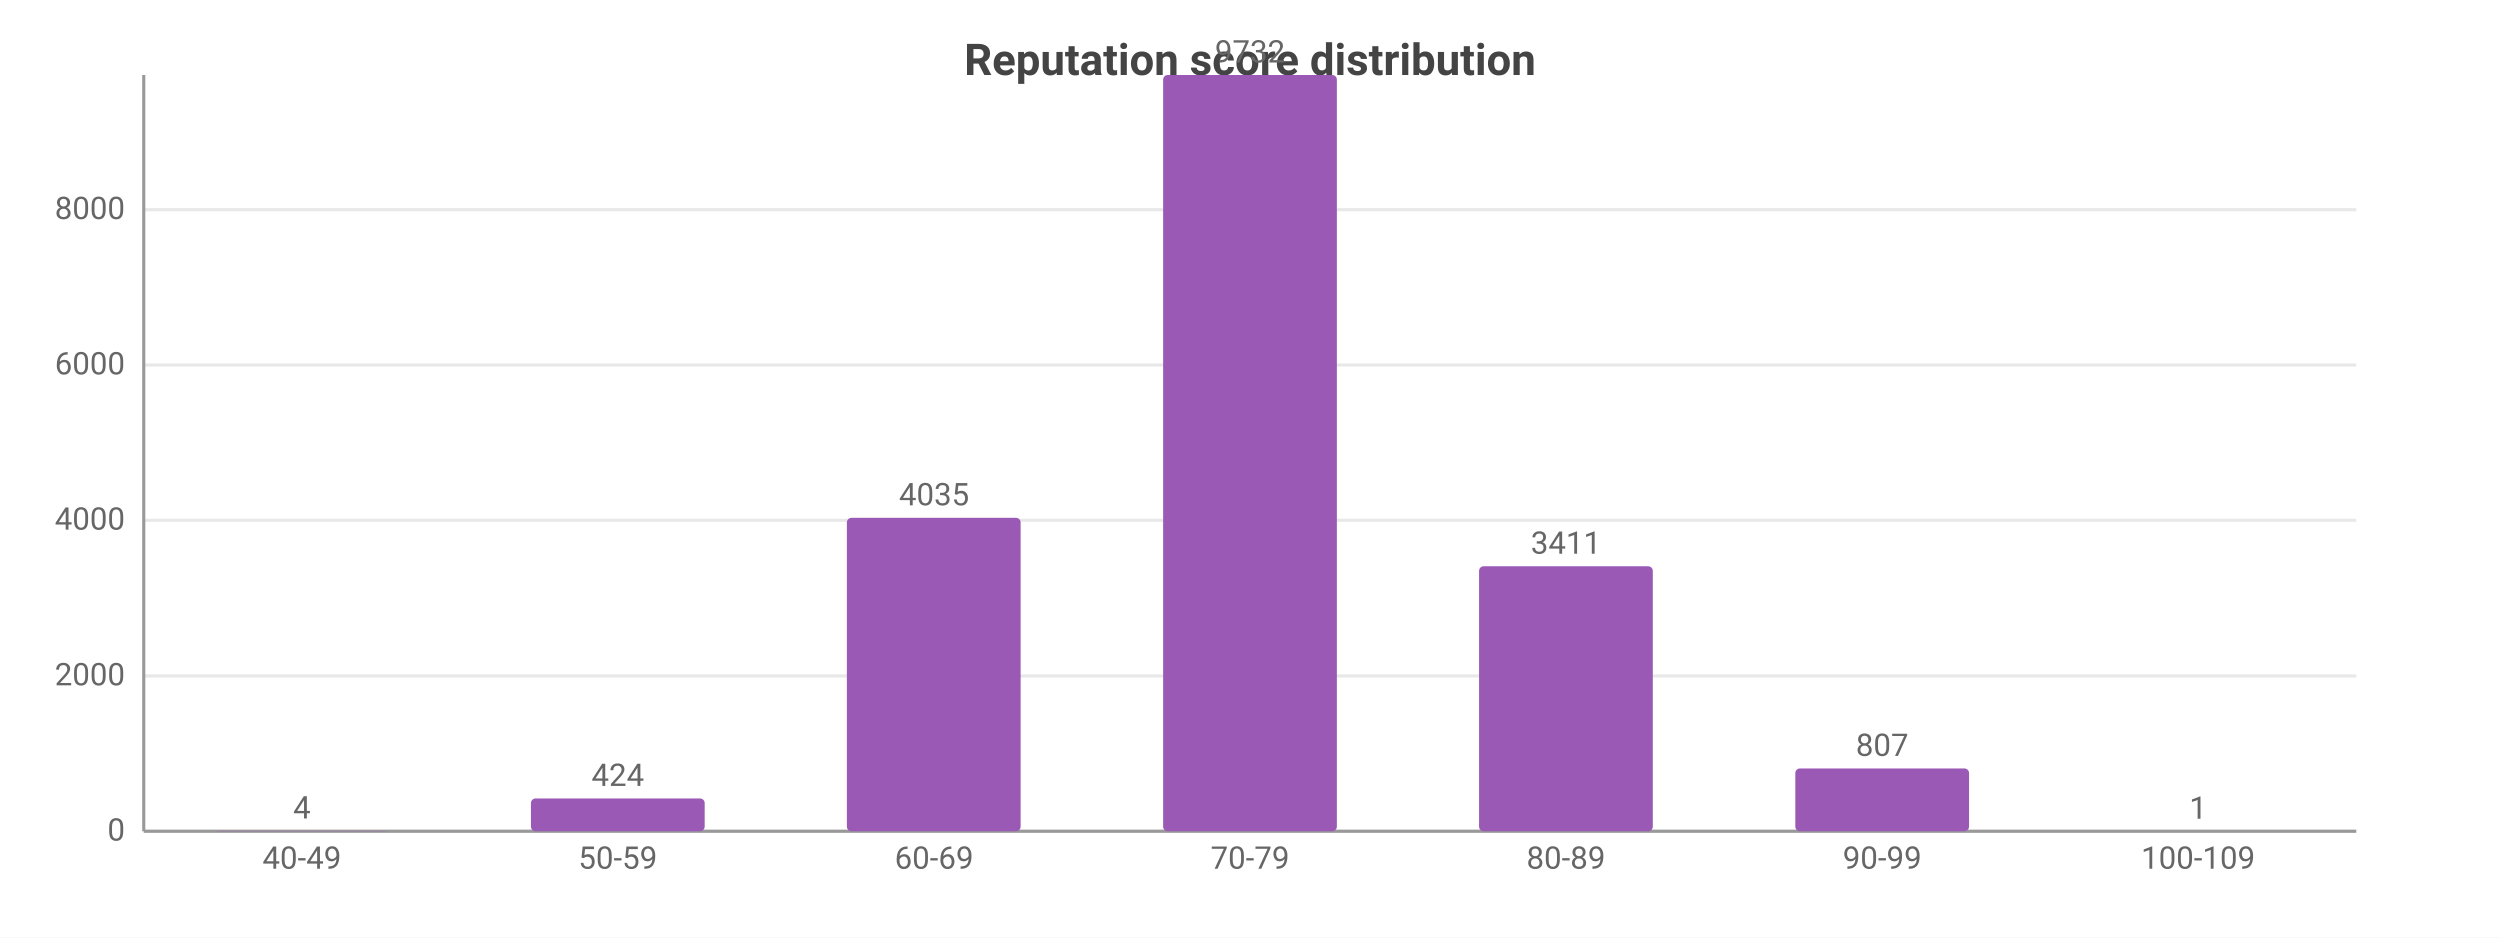
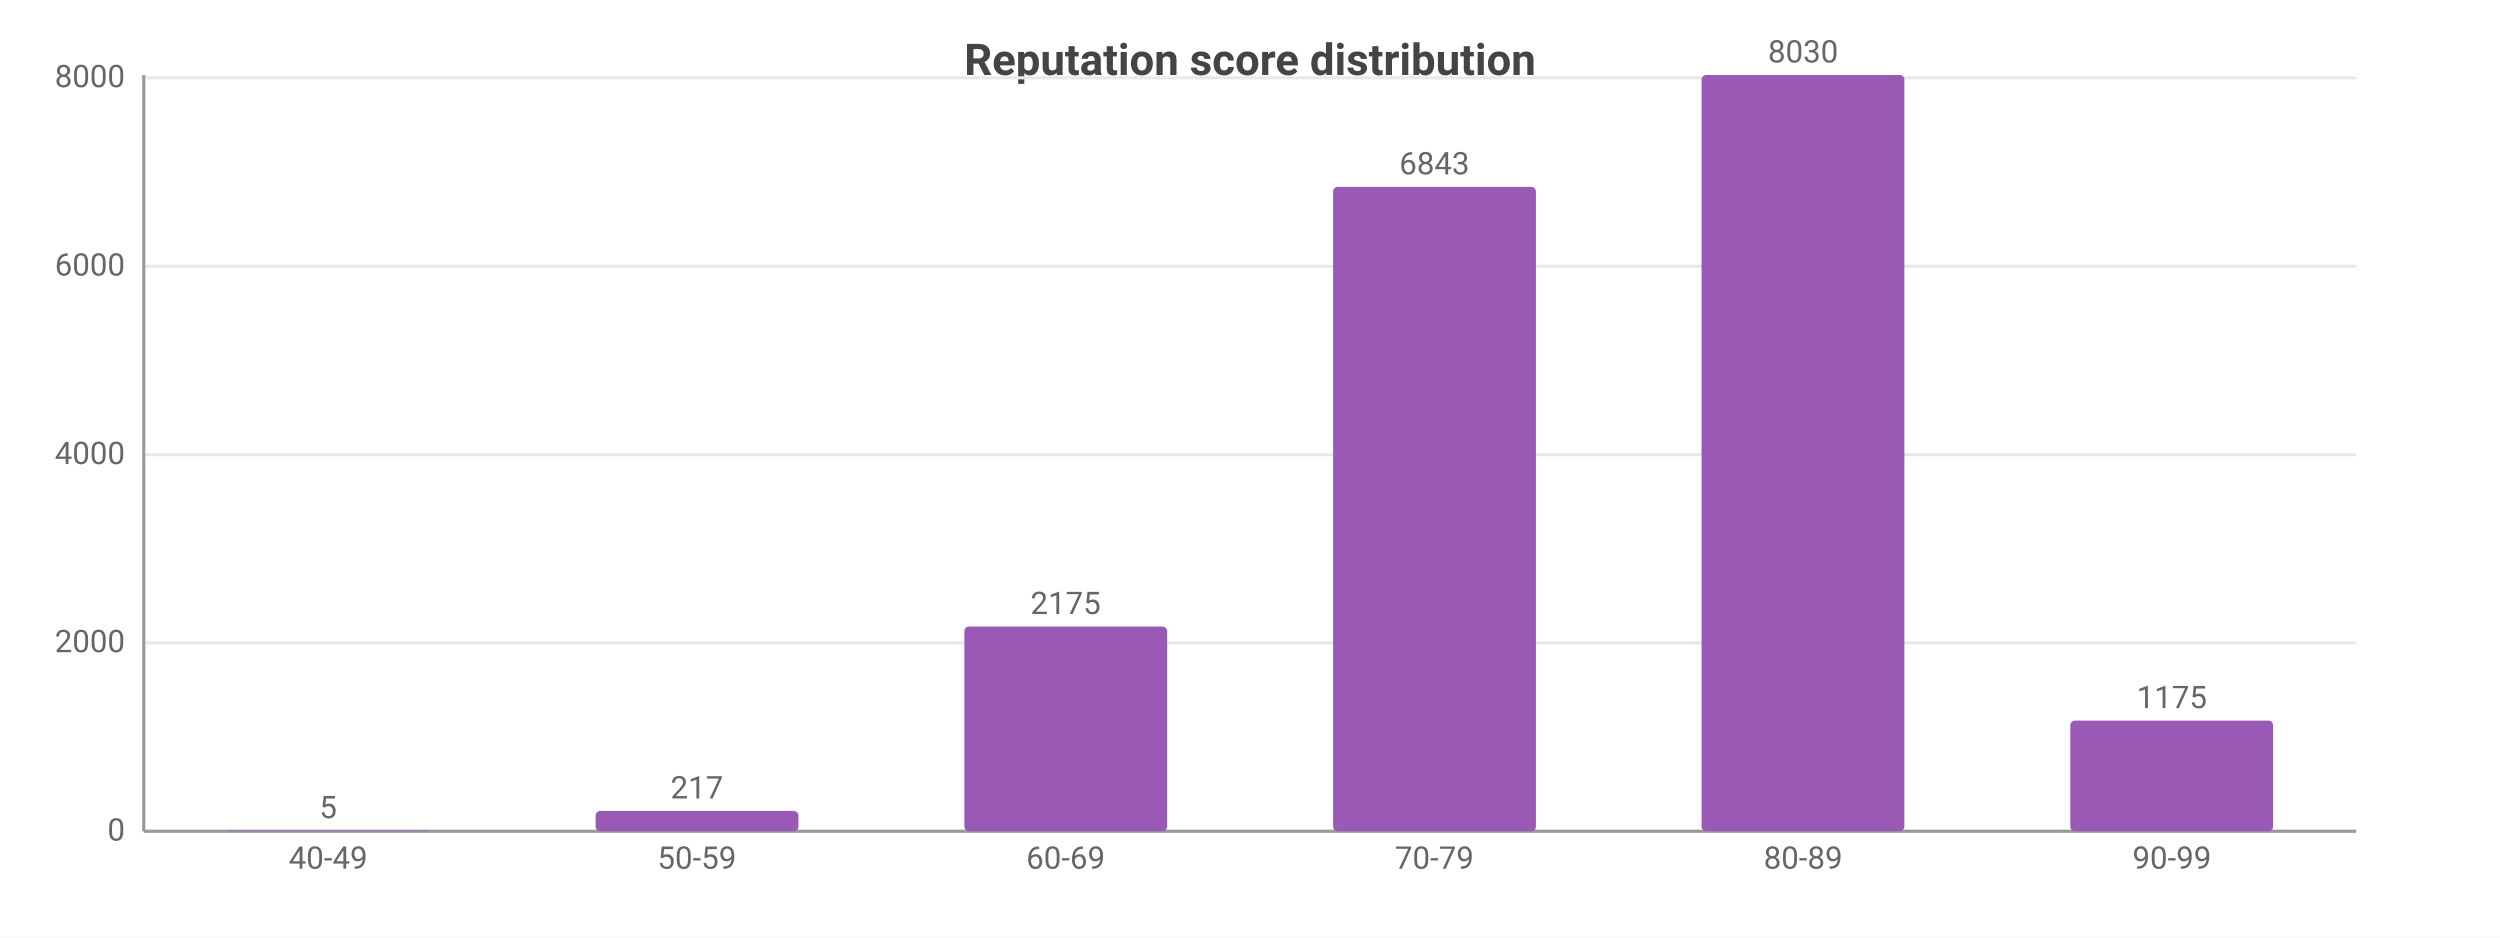
<svg xmlns="http://www.w3.org/2000/svg" width="800" height="300" viewBox="0 0 800 300">
  <rect width="800" height="300" fill="#ffffff" />
  <style>text{font-family:system-ui,-apple-system,'Segoe UI',Roboto,sans-serif}.g{stroke:#e8e8e8;stroke-width:1}.a{stroke:#999;stroke-width:1}.t{font-size:10px;fill:#666}.m{font-size:10px;text-anchor:middle;fill:#666}.e{font-size:10px;text-anchor:end;fill:#666}.l{font-size:11px;fill:#333}.tt{font-size:14px;font-weight:600;text-anchor:middle;fill:#444}.em{font-size:13px;text-anchor:middle;fill:#999}</style>
  <text class="tt" x="400.0" y="24">Reputation score distribution</text>
  <line class="g" x1="46" y1="266" x2="754" y2="266" />
  <text class="e" x="40" y="269">0</text>
-   <line class="g" x1="46" y1="216.3" x2="754" y2="216.3" />
-   <text class="e" x="40" y="219.3">2000</text>
-   <line class="g" x1="46" y1="166.5" x2="754" y2="166.5" />
-   <text class="e" x="40" y="169.5">4000</text>
-   <line class="g" x1="46" y1="116.8" x2="754" y2="116.8" />
-   <text class="e" x="40" y="119.8">6000</text>
-   <line class="g" x1="46" y1="67.1" x2="754" y2="67.1" />
-   <text class="e" x="40" y="70.1">8000</text>
+   <line class="g" x1="46" y1="205.7" x2="754" y2="205.7" />
+   <text class="e" x="40" y="208.7">2000</text>
+   <line class="g" x1="46" y1="145.5" x2="754" y2="145.5" />
+   <text class="e" x="40" y="148.5">4000</text>
+   <line class="g" x1="46" y1="85.2" x2="754" y2="85.2" />
+   <text class="e" x="40" y="88.2">6000</text>
+   <line class="g" x1="46" y1="24.9" x2="754" y2="24.9" />
+   <text class="e" x="40" y="27.9">8000</text>
  <line class="a" x1="46" y1="24" x2="46" y2="266" />
  <line class="a" x1="46" y1="266" x2="754" y2="266" />
-   <rect x="68.8" y="265.9" width="55.6" height="0.1" fill="#9b59b6" rx="1.5" />
-   <text class="m" x="96.6" y="261.9">4</text>
-   <text class="m" x="96.6" y="278">40-49</text>
-   <rect x="169.9" y="255.5" width="55.6" height="10.5" fill="#9b59b6" rx="1.5" />
-   <text class="m" x="197.7" y="251.5">424</text>
-   <text class="m" x="197.7" y="278">50-59</text>
-   <rect x="271.0" y="165.7" width="55.6" height="100.3" fill="#9b59b6" rx="1.5" />
-   <text class="m" x="298.9" y="161.7">4035</text>
-   <text class="m" x="298.9" y="278">60-69</text>
-   <rect x="372.2" y="24" width="55.6" height="242" fill="#9b59b6" rx="1.5" />
-   <text class="m" x="400" y="20">9732</text>
-   <text class="m" x="400" y="278">70-79</text>
-   <rect x="473.3" y="181.2" width="55.6" height="84.8" fill="#9b59b6" rx="1.5" />
-   <text class="m" x="501.1" y="177.2">3411</text>
-   <text class="m" x="501.1" y="278">80-89</text>
-   <rect x="574.5" y="245.9" width="55.6" height="20.1" fill="#9b59b6" rx="1.5" />
-   <text class="m" x="602.3" y="241.9">807</text>
-   <text class="m" x="602.3" y="278">90-99</text>
-   <rect x="675.6" y="266.0" width="55.6" height="0.0" fill="#9b59b6" rx="1.5" />
-   <text class="m" x="703.4" y="262.0">1</text>
-   <text class="m" x="703.4" y="278">100-109</text>
+   <rect x="72.5" y="265.8" width="64.9" height="0.2" fill="#9b59b6" rx="1.5" />
+   <text class="m" x="105" y="261.8">5</text>
+   <text class="m" x="105" y="278">40-49</text>
+   <rect x="190.6" y="259.5" width="64.9" height="6.5" fill="#9b59b6" rx="1.5" />
+   <text class="m" x="223" y="255.5">217</text>
+   <text class="m" x="223" y="278">50-59</text>
+   <rect x="308.6" y="200.5" width="64.9" height="65.5" fill="#9b59b6" rx="1.5" />
+   <text class="m" x="341" y="196.5">2175</text>
+   <text class="m" x="341" y="278">60-69</text>
+   <rect x="426.6" y="59.8" width="64.9" height="206.2" fill="#9b59b6" rx="1.5" />
+   <text class="m" x="459" y="55.8">6843</text>
+   <text class="m" x="459" y="278">70-79</text>
+   <rect x="544.5" y="24" width="64.9" height="242" fill="#9b59b6" rx="1.5" />
+   <text class="m" x="577" y="20">8030</text>
+   <text class="m" x="577" y="278">80-89</text>
+   <rect x="662.5" y="230.6" width="64.9" height="35.4" fill="#9b59b6" rx="1.5" />
+   <text class="m" x="695" y="226.6">1175</text>
+   <text class="m" x="695" y="278">90-99</text>
</svg>
